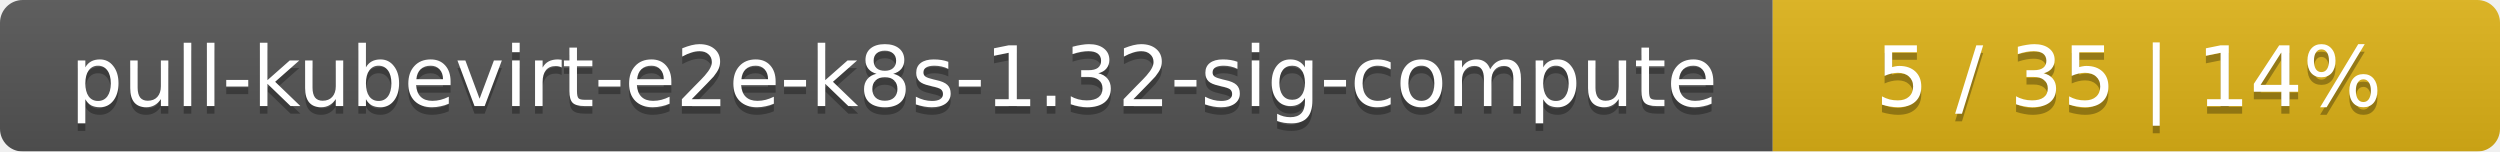
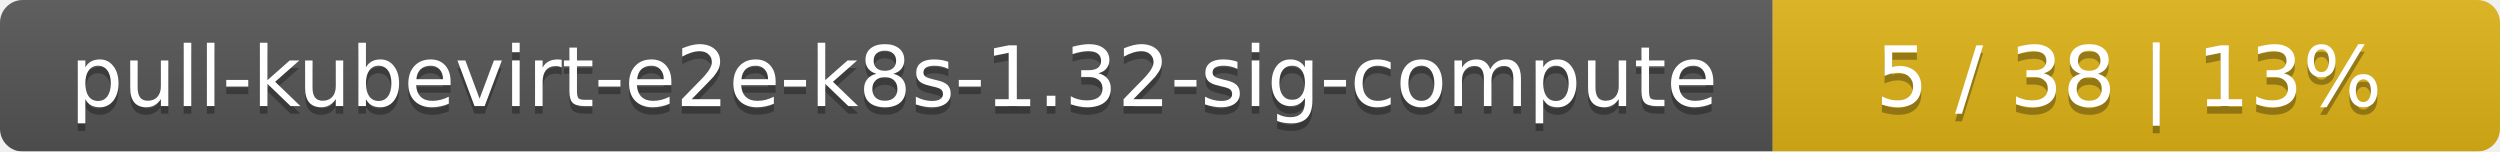
<svg xmlns="http://www.w3.org/2000/svg" width="330" height="20">
  <linearGradient id="smooth" x2="0" y2="100%">
    <stop offset="0" stop-color="#bbb" stop-opacity=".1" />
    <stop offset="1" stop-opacity=".1" />
  </linearGradient>
  <mask id="round">
    <rect width="330" height="20" rx="3" fill="#fff" />
  </mask>
  <g mask="url(#round)">
    <rect width="234" height="20" fill="#555" />
    <rect x="234" width="96" height="20" fill="#dfb317" />
    <rect width="330" height="20" fill="url(#smooth)" />
  </g>
  <g fill="#fff" text-anchor="middle" font-family="DejaVu Sans,Verdana,Geneva,sans-serif" font-size="11">
    <text x="118" y="15" fill="#010101" fill-opacity=".3">pull-kubevirt-e2e-k8s-1.32-sig-compute</text>
    <text x="118" y="14">pull-kubevirt-e2e-k8s-1.32-sig-compute</text>
-     <text x="281" y="15" fill="#010101" fill-opacity=".3">5 / 35    |    14%</text>
-     <text x="281" y="14">5 / 35    |    14%</text>
+     <text x="281" y="15" fill="#010101" fill-opacity=".3">5 / 38    |    13%</text>
+     <text x="281" y="14">5 / 38    |    13%</text>
  </g>
</svg>
